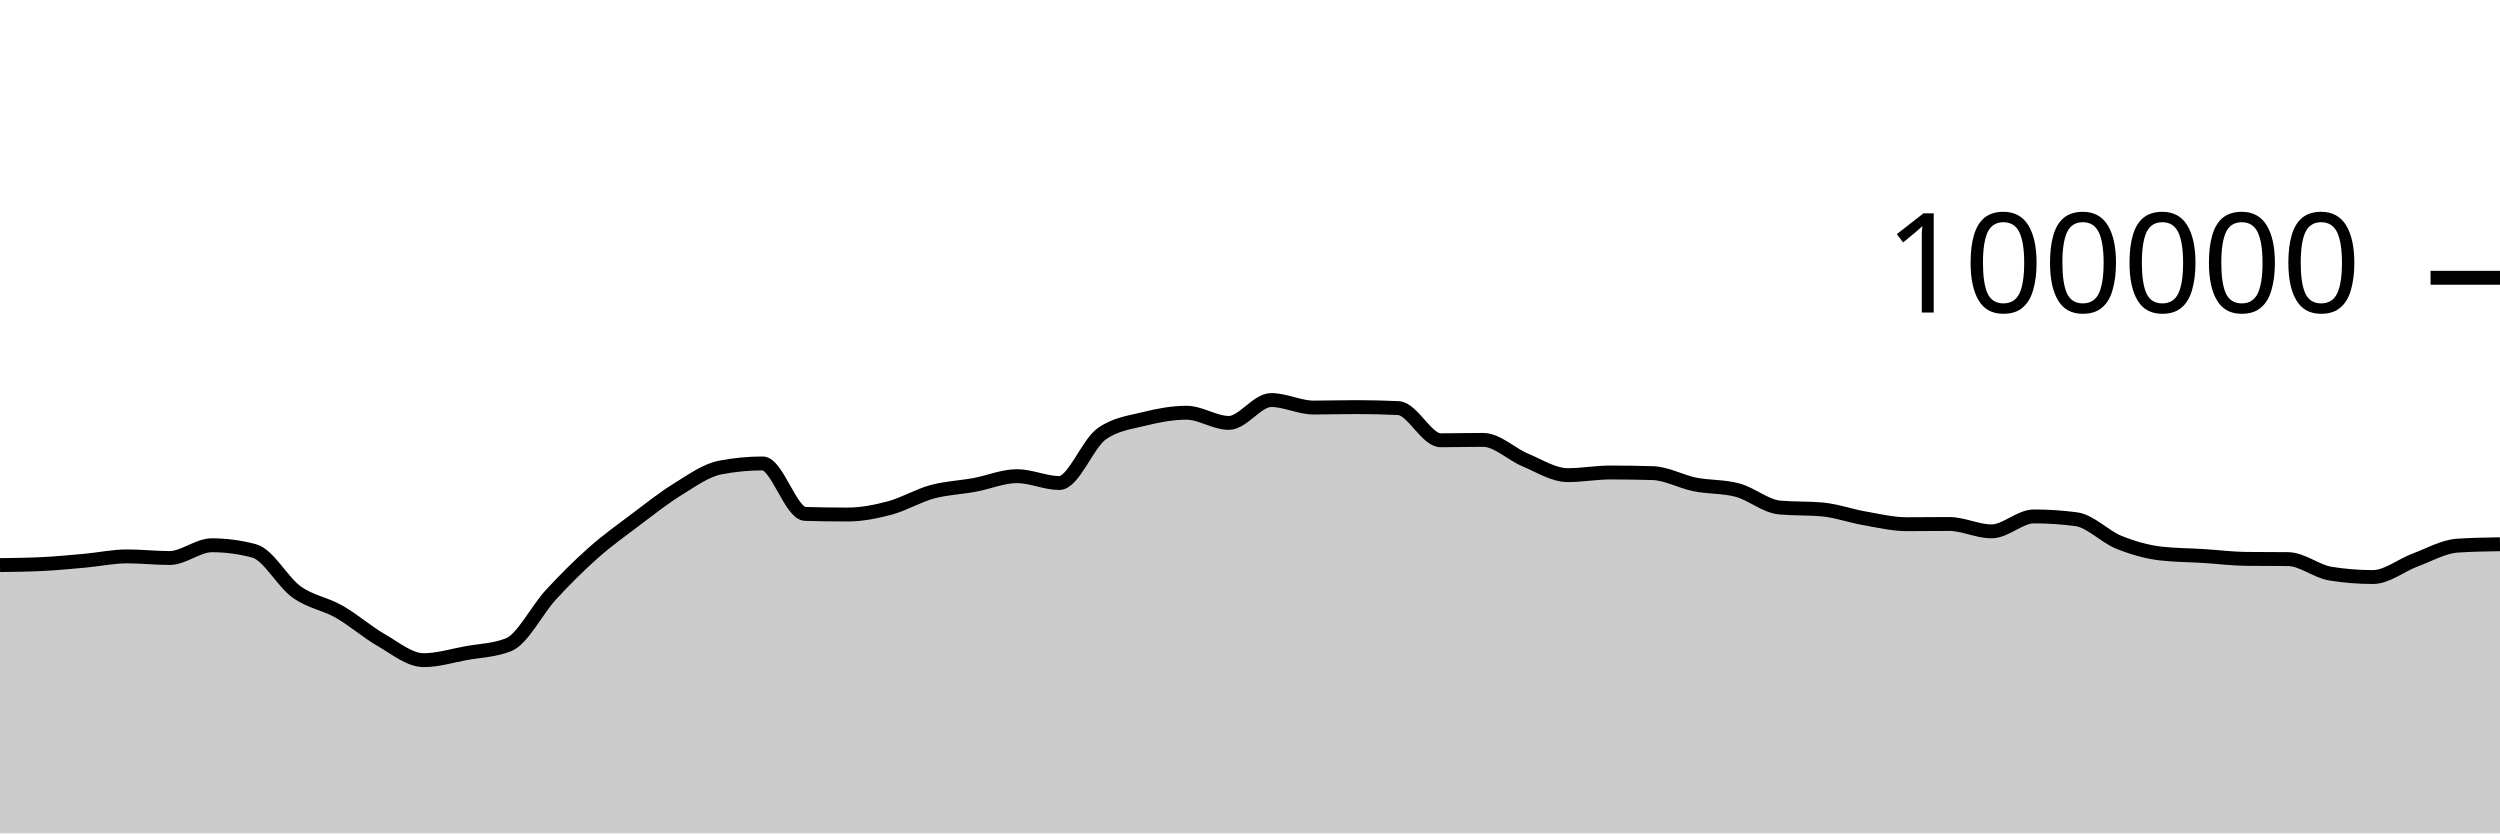
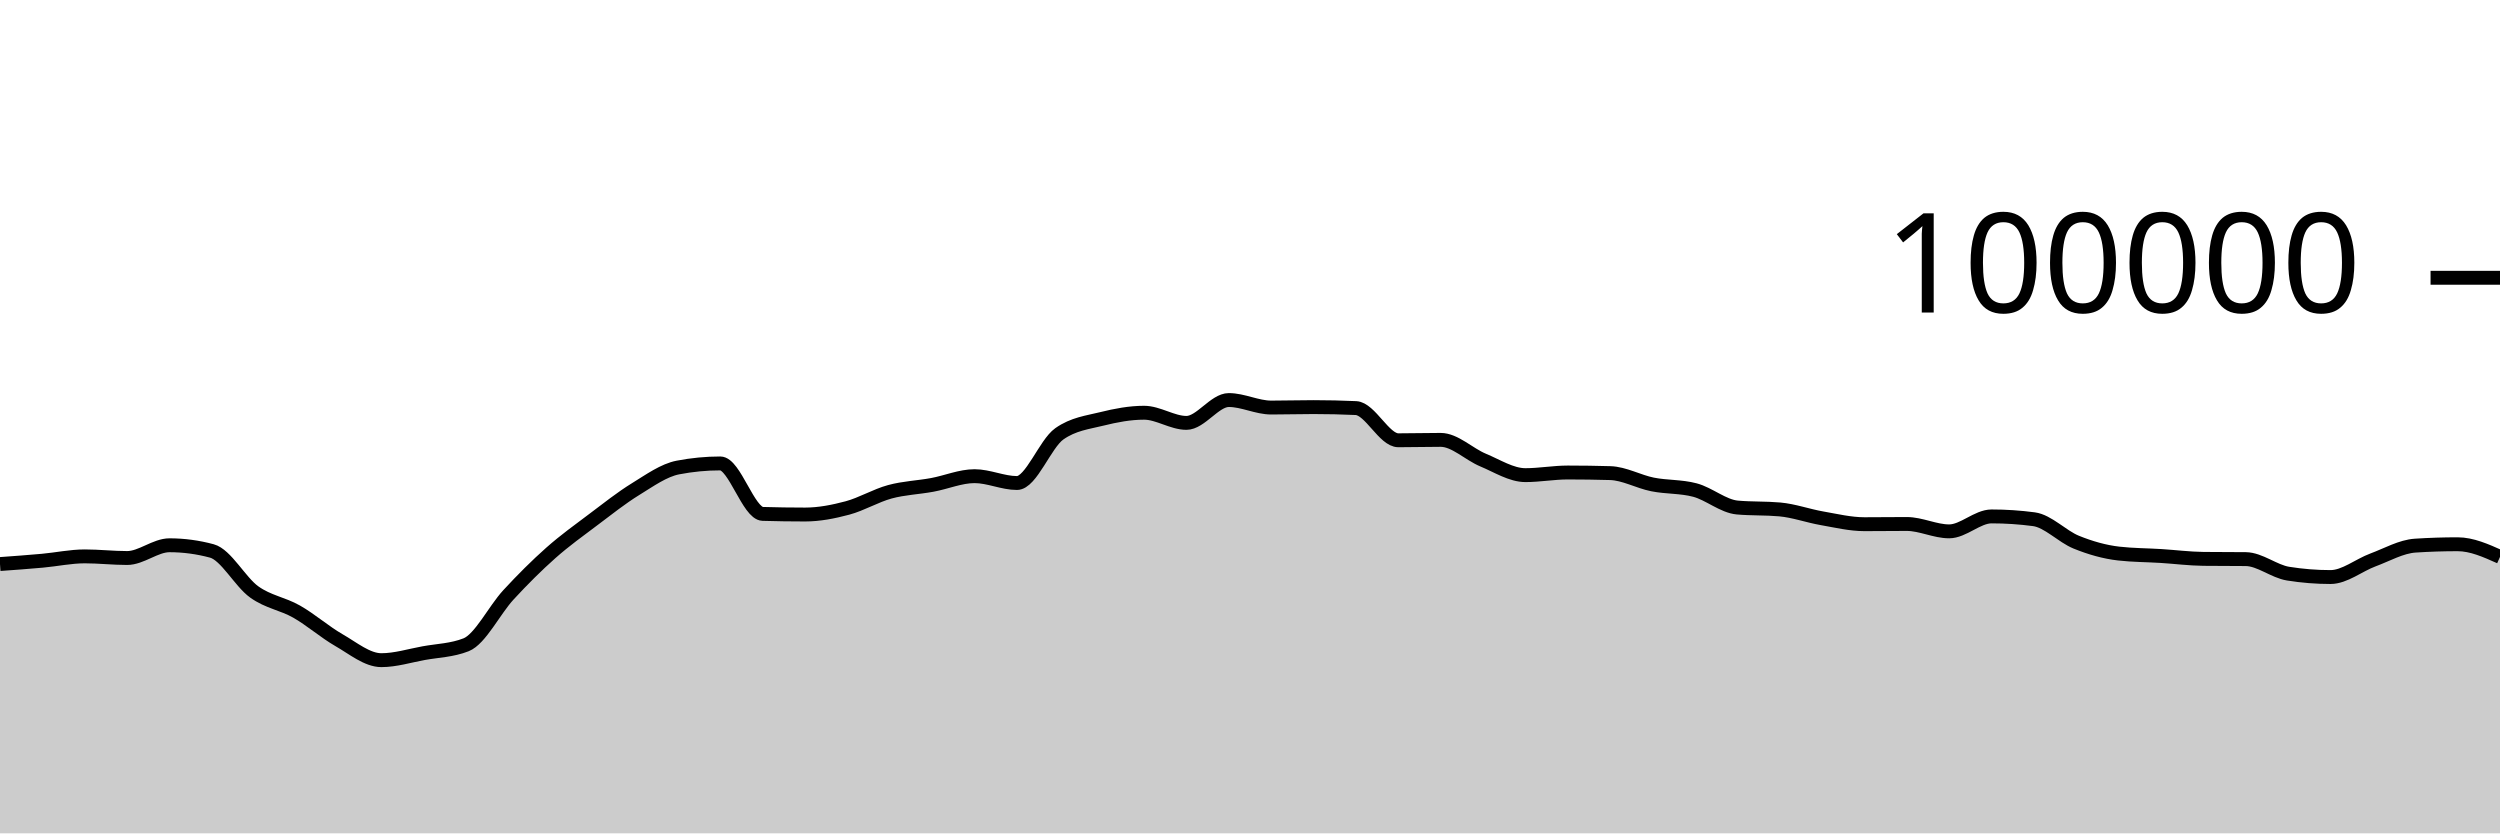
<svg xmlns="http://www.w3.org/2000/svg" viewBox="0 0 180 60">
  <g transform="translate(0,20)">
-     <path class="area" fill="rgba(0, 0, 0, 0.2)" d="M0,20.687C1.017,20.674,2.034,20.662,3.051,20.611C4.068,20.561,5.085,20.464,6.102,20.372C7.119,20.28,8.136,20.059,9.153,20.059C10.169,20.059,11.186,20.177,12.203,20.177C13.22,20.177,14.237,19.259,15.254,19.259C16.271,19.259,17.288,19.395,18.305,19.668C19.322,19.941,20.339,21.892,21.356,22.62C22.373,23.348,23.39,23.457,24.407,24.036C25.424,24.614,26.441,25.509,27.458,26.092C28.475,26.675,29.492,27.532,30.508,27.532C31.525,27.532,32.542,27.211,33.559,27.026C34.576,26.842,35.593,26.825,36.61,26.424C37.627,26.022,38.644,23.929,39.661,22.826C40.678,21.724,41.695,20.71,42.712,19.808C43.729,18.907,44.746,18.181,45.763,17.415C46.78,16.65,47.797,15.841,48.814,15.216C49.831,14.59,50.847,13.855,51.864,13.66C52.881,13.465,53.898,13.367,54.915,13.367C55.932,13.367,56.949,16.971,57.966,17.001C58.983,17.031,60,17.046,61.017,17.046C62.034,17.046,63.051,16.846,64.068,16.574C65.085,16.301,66.102,15.686,67.119,15.409C68.136,15.132,69.153,15.101,70.169,14.913C71.186,14.726,72.203,14.284,73.22,14.284C74.237,14.284,75.254,14.777,76.271,14.777C77.288,14.777,78.305,11.952,79.322,11.236C80.339,10.52,81.356,10.415,82.373,10.162C83.39,9.909,84.407,9.717,85.424,9.717C86.441,9.717,87.458,10.448,88.475,10.448C89.492,10.448,90.508,8.803,91.525,8.803C92.542,8.803,93.559,9.344,94.576,9.344C95.593,9.344,96.61,9.312,97.627,9.312C98.644,9.312,99.661,9.335,100.678,9.382C101.695,9.428,102.712,11.7,103.729,11.7C104.746,11.7,105.763,11.671,106.78,11.671C107.797,11.671,108.814,12.701,109.831,13.124C110.847,13.547,111.864,14.21,112.881,14.21C113.898,14.21,114.915,14.02,115.932,14.02C116.949,14.02,117.966,14.035,118.983,14.064C120,14.092,121.017,14.677,122.034,14.88C123.051,15.083,124.068,15.015,125.085,15.284C126.102,15.553,127.119,16.451,128.136,16.542C129.153,16.633,130.169,16.587,131.186,16.678C132.203,16.769,133.22,17.14,134.237,17.317C135.254,17.494,136.271,17.742,137.288,17.742C138.305,17.742,139.322,17.727,140.339,17.727C141.356,17.727,142.373,18.258,143.39,18.258C144.407,18.258,145.424,17.182,146.441,17.182C147.458,17.182,148.475,17.249,149.492,17.384C150.508,17.519,151.525,18.625,152.542,19.037C153.559,19.449,154.576,19.739,155.593,19.856C156.61,19.973,157.627,19.968,158.644,20.032C159.661,20.096,160.678,20.227,161.695,20.239C162.712,20.25,163.729,20.245,164.746,20.256C165.763,20.267,166.78,21.141,167.797,21.303C168.814,21.466,169.831,21.547,170.847,21.547C171.864,21.547,172.881,20.695,173.898,20.318C174.915,19.941,175.932,19.351,176.949,19.285C177.966,19.219,178.983,19.202,180,19.186L180,40C178.983,40,177.966,40,176.949,40C175.932,40,174.915,40,173.898,40C172.881,40,171.864,40,170.847,40C169.831,40,168.814,40,167.797,40C166.78,40,165.763,40,164.746,40C163.729,40,162.712,40,161.695,40C160.678,40,159.661,40,158.644,40C157.627,40,156.61,40,155.593,40C154.576,40,153.559,40,152.542,40C151.525,40,150.508,40,149.492,40C148.475,40,147.458,40,146.441,40C145.424,40,144.407,40,143.39,40C142.373,40,141.356,40,140.339,40C139.322,40,138.305,40,137.288,40C136.271,40,135.254,40,134.237,40C133.22,40,132.203,40,131.186,40C130.169,40,129.153,40,128.136,40C127.119,40,126.102,40,125.085,40C124.068,40,123.051,40,122.034,40C121.017,40,120,40,118.983,40C117.966,40,116.949,40,115.932,40C114.915,40,113.898,40,112.881,40C111.864,40,110.847,40,109.831,40C108.814,40,107.797,40,106.78,40C105.763,40,104.746,40,103.729,40C102.712,40,101.695,40,100.678,40C99.661,40,98.644,40,97.627,40C96.61,40,95.593,40,94.576,40C93.559,40,92.542,40,91.525,40C90.508,40,89.492,40,88.475,40C87.458,40,86.441,40,85.424,40C84.407,40,83.39,40,82.373,40C81.356,40,80.339,40,79.322,40C78.305,40,77.288,40,76.271,40C75.254,40,74.237,40,73.22,40C72.203,40,71.186,40,70.169,40C69.153,40,68.136,40,67.119,40C66.102,40,65.085,40,64.068,40C63.051,40,62.034,40,61.017,40C60,40,58.983,40,57.966,40C56.949,40,55.932,40,54.915,40C53.898,40,52.881,40,51.864,40C50.847,40,49.831,40,48.814,40C47.797,40,46.78,40,45.763,40C44.746,40,43.729,40,42.712,40C41.695,40,40.678,40,39.661,40C38.644,40,37.627,40,36.61,40C35.593,40,34.576,40,33.559,40C32.542,40,31.525,40,30.508,40C29.492,40,28.475,40,27.458,40C26.441,40,25.424,40,24.407,40C23.39,40,22.373,40,21.356,40C20.339,40,19.322,40,18.305,40C17.288,40,16.271,40,15.254,40C14.237,40,13.22,40,12.203,40C11.186,40,10.169,40,9.153,40C8.136,40,7.119,40,6.102,40C5.085,40,4.068,40,3.051,40C2.034,40,1.017,40,0,40Z" />
-     <path class="line" stroke="black" fill="none" d="M0,20.687C1.017,20.674,2.034,20.662,3.051,20.611C4.068,20.561,5.085,20.464,6.102,20.372C7.119,20.28,8.136,20.059,9.153,20.059C10.169,20.059,11.186,20.177,12.203,20.177C13.22,20.177,14.237,19.259,15.254,19.259C16.271,19.259,17.288,19.395,18.305,19.668C19.322,19.941,20.339,21.892,21.356,22.62C22.373,23.348,23.39,23.457,24.407,24.036C25.424,24.614,26.441,25.509,27.458,26.092C28.475,26.675,29.492,27.532,30.508,27.532C31.525,27.532,32.542,27.211,33.559,27.026C34.576,26.842,35.593,26.825,36.61,26.424C37.627,26.022,38.644,23.929,39.661,22.826C40.678,21.724,41.695,20.71,42.712,19.808C43.729,18.907,44.746,18.181,45.763,17.415C46.78,16.65,47.797,15.841,48.814,15.216C49.831,14.59,50.847,13.855,51.864,13.66C52.881,13.465,53.898,13.367,54.915,13.367C55.932,13.367,56.949,16.971,57.966,17.001C58.983,17.031,60,17.046,61.017,17.046C62.034,17.046,63.051,16.846,64.068,16.574C65.085,16.301,66.102,15.686,67.119,15.409C68.136,15.132,69.153,15.101,70.169,14.913C71.186,14.726,72.203,14.284,73.22,14.284C74.237,14.284,75.254,14.777,76.271,14.777C77.288,14.777,78.305,11.952,79.322,11.236C80.339,10.52,81.356,10.415,82.373,10.162C83.39,9.909,84.407,9.717,85.424,9.717C86.441,9.717,87.458,10.448,88.475,10.448C89.492,10.448,90.508,8.803,91.525,8.803C92.542,8.803,93.559,9.344,94.576,9.344C95.593,9.344,96.61,9.312,97.627,9.312C98.644,9.312,99.661,9.335,100.678,9.382C101.695,9.428,102.712,11.7,103.729,11.7C104.746,11.7,105.763,11.671,106.78,11.671C107.797,11.671,108.814,12.701,109.831,13.124C110.847,13.547,111.864,14.21,112.881,14.21C113.898,14.21,114.915,14.02,115.932,14.02C116.949,14.02,117.966,14.035,118.983,14.064C120,14.092,121.017,14.677,122.034,14.88C123.051,15.083,124.068,15.015,125.085,15.284C126.102,15.553,127.119,16.451,128.136,16.542C129.153,16.633,130.169,16.587,131.186,16.678C132.203,16.769,133.22,17.14,134.237,17.317C135.254,17.494,136.271,17.742,137.288,17.742C138.305,17.742,139.322,17.727,140.339,17.727C141.356,17.727,142.373,18.258,143.39,18.258C144.407,18.258,145.424,17.182,146.441,17.182C147.458,17.182,148.475,17.249,149.492,17.384C150.508,17.519,151.525,18.625,152.542,19.037C153.559,19.449,154.576,19.739,155.593,19.856C156.61,19.973,157.627,19.968,158.644,20.032C159.661,20.096,160.678,20.227,161.695,20.239C162.712,20.25,163.729,20.245,164.746,20.256C165.763,20.267,166.78,21.141,167.797,21.303C168.814,21.466,169.831,21.547,170.847,21.547C171.864,21.547,172.881,20.695,173.898,20.318C174.915,19.941,175.932,19.351,176.949,19.285C177.966,19.219,178.983,19.202,180,19.186" />
+     <path class="area" fill="rgba(0, 0, 0, 0.2)" d="M0,20.611C1.017,20.538,2.034,20.464,3.051,20.372C4.068,20.28,5.085,20.059,6.102,20.059C7.119,20.059,8.136,20.177,9.153,20.177C10.169,20.177,11.186,19.259,12.203,19.259C13.22,19.259,14.237,19.395,15.254,19.668C16.271,19.941,17.288,21.892,18.305,22.62C19.322,23.348,20.339,23.457,21.356,24.036C22.373,24.614,23.39,25.509,24.407,26.092C25.424,26.675,26.441,27.532,27.458,27.532C28.475,27.532,29.492,27.211,30.508,27.026C31.525,26.842,32.542,26.825,33.559,26.424C34.576,26.022,35.593,23.929,36.61,22.826C37.627,21.724,38.644,20.71,39.661,19.808C40.678,18.907,41.695,18.181,42.712,17.415C43.729,16.65,44.746,15.841,45.763,15.216C46.78,14.59,47.797,13.855,48.814,13.66C49.831,13.465,50.847,13.367,51.864,13.367C52.881,13.367,53.898,16.971,54.915,17.001C55.932,17.031,56.949,17.046,57.966,17.046C58.983,17.046,60,16.846,61.017,16.574C62.034,16.301,63.051,15.686,64.068,15.409C65.085,15.132,66.102,15.101,67.119,14.913C68.136,14.726,69.153,14.284,70.169,14.284C71.186,14.284,72.203,14.777,73.22,14.777C74.237,14.777,75.254,11.952,76.271,11.236C77.288,10.52,78.305,10.415,79.322,10.162C80.339,9.909,81.356,9.717,82.373,9.717C83.39,9.717,84.407,10.448,85.424,10.448C86.441,10.448,87.458,8.803,88.475,8.803C89.492,8.803,90.508,9.344,91.525,9.344C92.542,9.344,93.559,9.312,94.576,9.312C95.593,9.312,96.61,9.335,97.627,9.382C98.644,9.428,99.661,11.7,100.678,11.7C101.695,11.7,102.712,11.671,103.729,11.671C104.746,11.671,105.763,12.701,106.78,13.124C107.797,13.547,108.814,14.21,109.831,14.21C110.847,14.21,111.864,14.02,112.881,14.02C113.898,14.02,114.915,14.035,115.932,14.064C116.949,14.092,117.966,14.677,118.983,14.88C120,15.083,121.017,15.015,122.034,15.284C123.051,15.553,124.068,16.451,125.085,16.542C126.102,16.633,127.119,16.587,128.136,16.678C129.153,16.769,130.169,17.14,131.186,17.317C132.203,17.494,133.22,17.742,134.237,17.742C135.254,17.742,136.271,17.727,137.288,17.727C138.305,17.727,139.322,18.258,140.339,18.258C141.356,18.258,142.373,17.182,143.39,17.182C144.407,17.182,145.424,17.249,146.441,17.384C147.458,17.519,148.475,18.625,149.492,19.037C150.508,19.449,151.525,19.739,152.542,19.856C153.559,19.973,154.576,19.968,155.593,20.032C156.61,20.096,157.627,20.227,158.644,20.239C159.661,20.25,160.678,20.245,161.695,20.256C162.712,20.267,163.729,21.141,164.746,21.303C165.763,21.466,166.78,21.547,167.797,21.547C168.814,21.547,169.831,20.695,170.847,20.318C171.864,19.941,172.881,19.351,173.898,19.285C174.915,19.219,175.932,19.186,176.949,19.186C177.966,19.186,178.983,19.641,180,20.096L180,40C178.983,40,177.966,40,176.949,40C175.932,40,174.915,40,173.898,40C172.881,40,171.864,40,170.847,40C169.831,40,168.814,40,167.797,40C166.78,40,165.763,40,164.746,40C163.729,40,162.712,40,161.695,40C160.678,40,159.661,40,158.644,40C157.627,40,156.61,40,155.593,40C154.576,40,153.559,40,152.542,40C151.525,40,150.508,40,149.492,40C148.475,40,147.458,40,146.441,40C145.424,40,144.407,40,143.39,40C142.373,40,141.356,40,140.339,40C139.322,40,138.305,40,137.288,40C136.271,40,135.254,40,134.237,40C133.22,40,132.203,40,131.186,40C130.169,40,129.153,40,128.136,40C127.119,40,126.102,40,125.085,40C124.068,40,123.051,40,122.034,40C121.017,40,120,40,118.983,40C117.966,40,116.949,40,115.932,40C114.915,40,113.898,40,112.881,40C111.864,40,110.847,40,109.831,40C108.814,40,107.797,40,106.78,40C105.763,40,104.746,40,103.729,40C102.712,40,101.695,40,100.678,40C99.661,40,98.644,40,97.627,40C96.61,40,95.593,40,94.576,40C93.559,40,92.542,40,91.525,40C90.508,40,89.492,40,88.475,40C87.458,40,86.441,40,85.424,40C84.407,40,83.39,40,82.373,40C81.356,40,80.339,40,79.322,40C78.305,40,77.288,40,76.271,40C75.254,40,74.237,40,73.22,40C72.203,40,71.186,40,70.169,40C69.153,40,68.136,40,67.119,40C66.102,40,65.085,40,64.068,40C63.051,40,62.034,40,61.017,40C60,40,58.983,40,57.966,40C56.949,40,55.932,40,54.915,40C53.898,40,52.881,40,51.864,40C50.847,40,49.831,40,48.814,40C47.797,40,46.78,40,45.763,40C44.746,40,43.729,40,42.712,40C41.695,40,40.678,40,39.661,40C38.644,40,37.627,40,36.61,40C35.593,40,34.576,40,33.559,40C32.542,40,31.525,40,30.508,40C29.492,40,28.475,40,27.458,40C26.441,40,25.424,40,24.407,40C23.39,40,22.373,40,21.356,40C20.339,40,19.322,40,18.305,40C17.288,40,16.271,40,15.254,40C14.237,40,13.22,40,12.203,40C11.186,40,10.169,40,9.153,40C8.136,40,7.119,40,6.102,40C5.085,40,4.068,40,3.051,40C2.034,40,1.017,40,0,40Z" />
+     <path class="line" stroke="black" fill="none" d="M0,20.611C1.017,20.538,2.034,20.464,3.051,20.372C4.068,20.28,5.085,20.059,6.102,20.059C7.119,20.059,8.136,20.177,9.153,20.177C10.169,20.177,11.186,19.259,12.203,19.259C13.22,19.259,14.237,19.395,15.254,19.668C16.271,19.941,17.288,21.892,18.305,22.62C19.322,23.348,20.339,23.457,21.356,24.036C22.373,24.614,23.39,25.509,24.407,26.092C25.424,26.675,26.441,27.532,27.458,27.532C28.475,27.532,29.492,27.211,30.508,27.026C31.525,26.842,32.542,26.825,33.559,26.424C34.576,26.022,35.593,23.929,36.61,22.826C37.627,21.724,38.644,20.71,39.661,19.808C40.678,18.907,41.695,18.181,42.712,17.415C43.729,16.65,44.746,15.841,45.763,15.216C46.78,14.59,47.797,13.855,48.814,13.66C49.831,13.465,50.847,13.367,51.864,13.367C52.881,13.367,53.898,16.971,54.915,17.001C55.932,17.031,56.949,17.046,57.966,17.046C58.983,17.046,60,16.846,61.017,16.574C62.034,16.301,63.051,15.686,64.068,15.409C65.085,15.132,66.102,15.101,67.119,14.913C68.136,14.726,69.153,14.284,70.169,14.284C71.186,14.284,72.203,14.777,73.22,14.777C74.237,14.777,75.254,11.952,76.271,11.236C77.288,10.52,78.305,10.415,79.322,10.162C80.339,9.909,81.356,9.717,82.373,9.717C83.39,9.717,84.407,10.448,85.424,10.448C86.441,10.448,87.458,8.803,88.475,8.803C89.492,8.803,90.508,9.344,91.525,9.344C92.542,9.344,93.559,9.312,94.576,9.312C95.593,9.312,96.61,9.335,97.627,9.382C98.644,9.428,99.661,11.7,100.678,11.7C101.695,11.7,102.712,11.671,103.729,11.671C104.746,11.671,105.763,12.701,106.78,13.124C107.797,13.547,108.814,14.21,109.831,14.21C110.847,14.21,111.864,14.02,112.881,14.02C113.898,14.02,114.915,14.035,115.932,14.064C116.949,14.092,117.966,14.677,118.983,14.88C120,15.083,121.017,15.015,122.034,15.284C123.051,15.553,124.068,16.451,125.085,16.542C126.102,16.633,127.119,16.587,128.136,16.678C129.153,16.769,130.169,17.14,131.186,17.317C132.203,17.494,133.22,17.742,134.237,17.742C135.254,17.742,136.271,17.727,137.288,17.727C138.305,17.727,139.322,18.258,140.339,18.258C141.356,18.258,142.373,17.182,143.39,17.182C144.407,17.182,145.424,17.249,146.441,17.384C147.458,17.519,148.475,18.625,149.492,19.037C150.508,19.449,151.525,19.739,152.542,19.856C153.559,19.973,154.576,19.968,155.593,20.032C156.61,20.096,157.627,20.227,158.644,20.239C159.661,20.25,160.678,20.245,161.695,20.256C162.712,20.267,163.729,21.141,164.746,21.303C165.763,21.466,166.78,21.547,167.797,21.547C168.814,21.547,169.831,20.695,170.847,20.318C171.864,19.941,172.881,19.351,173.898,19.285C174.915,19.219,175.932,19.186,176.949,19.186C177.966,19.186,178.983,19.641,180,20.096" />
    <path class="axis-ceiling" stroke-width="1" stroke="black" fill="none" d="M175,0L180,0" />
    <text class="axis-ceiling-label" font-family="sans-serif" text-anchor="end" font-size="10px" x="170" y="2.5">100000</text>
  </g>
</svg>
